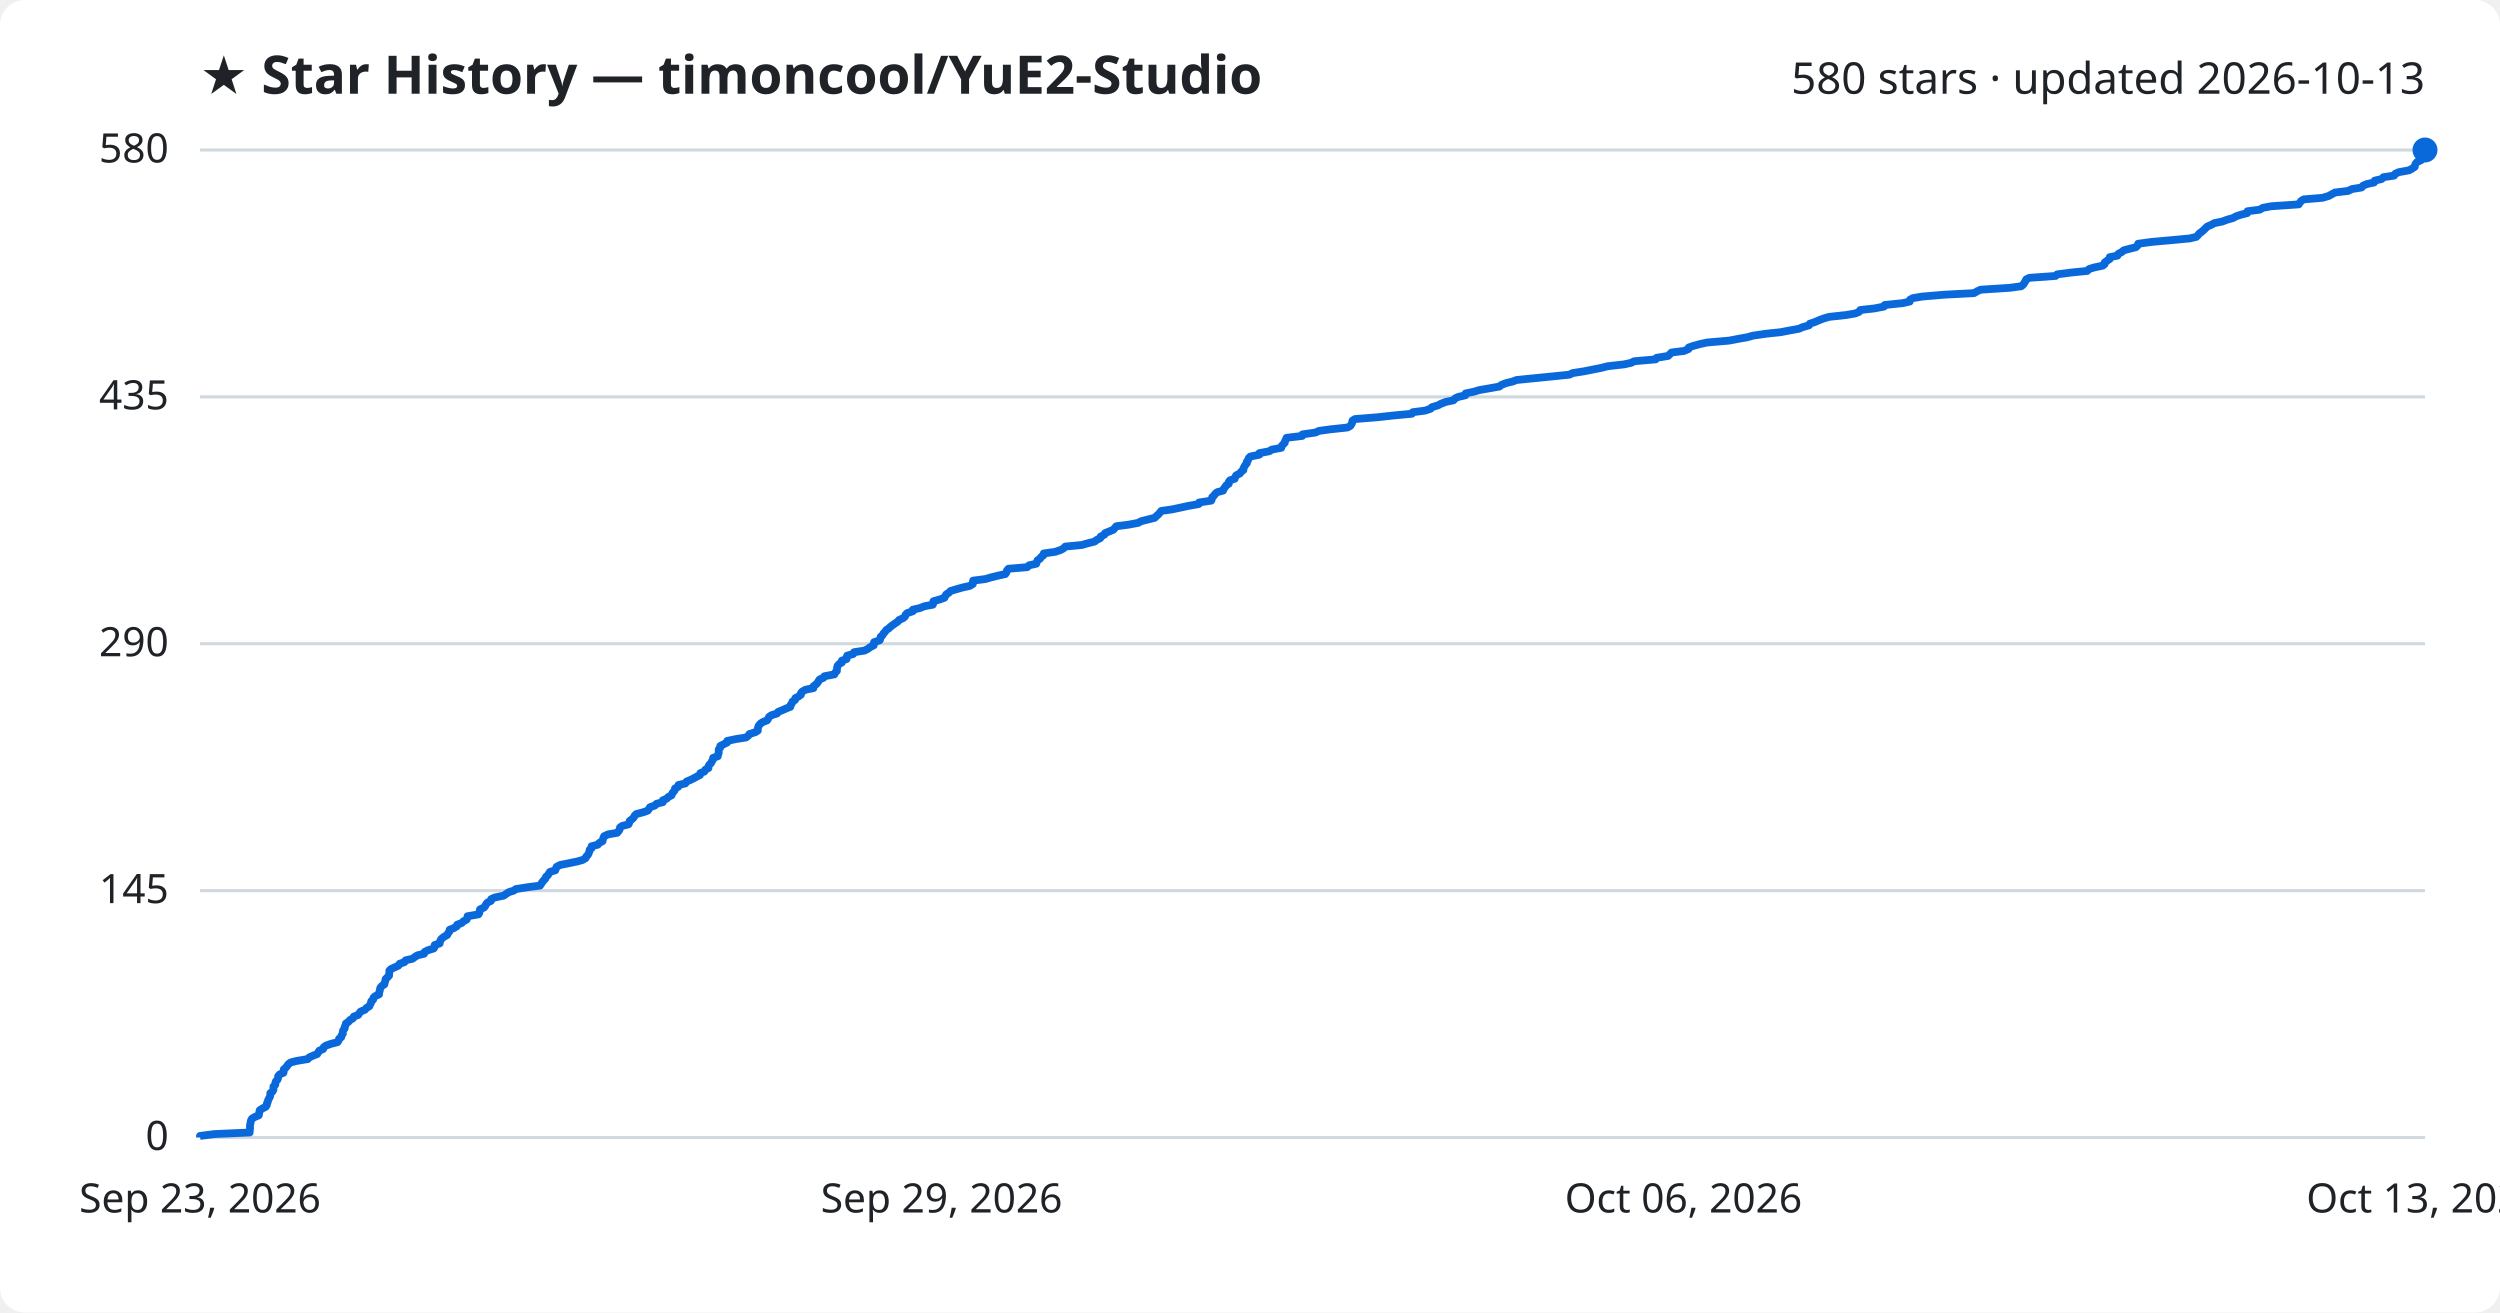
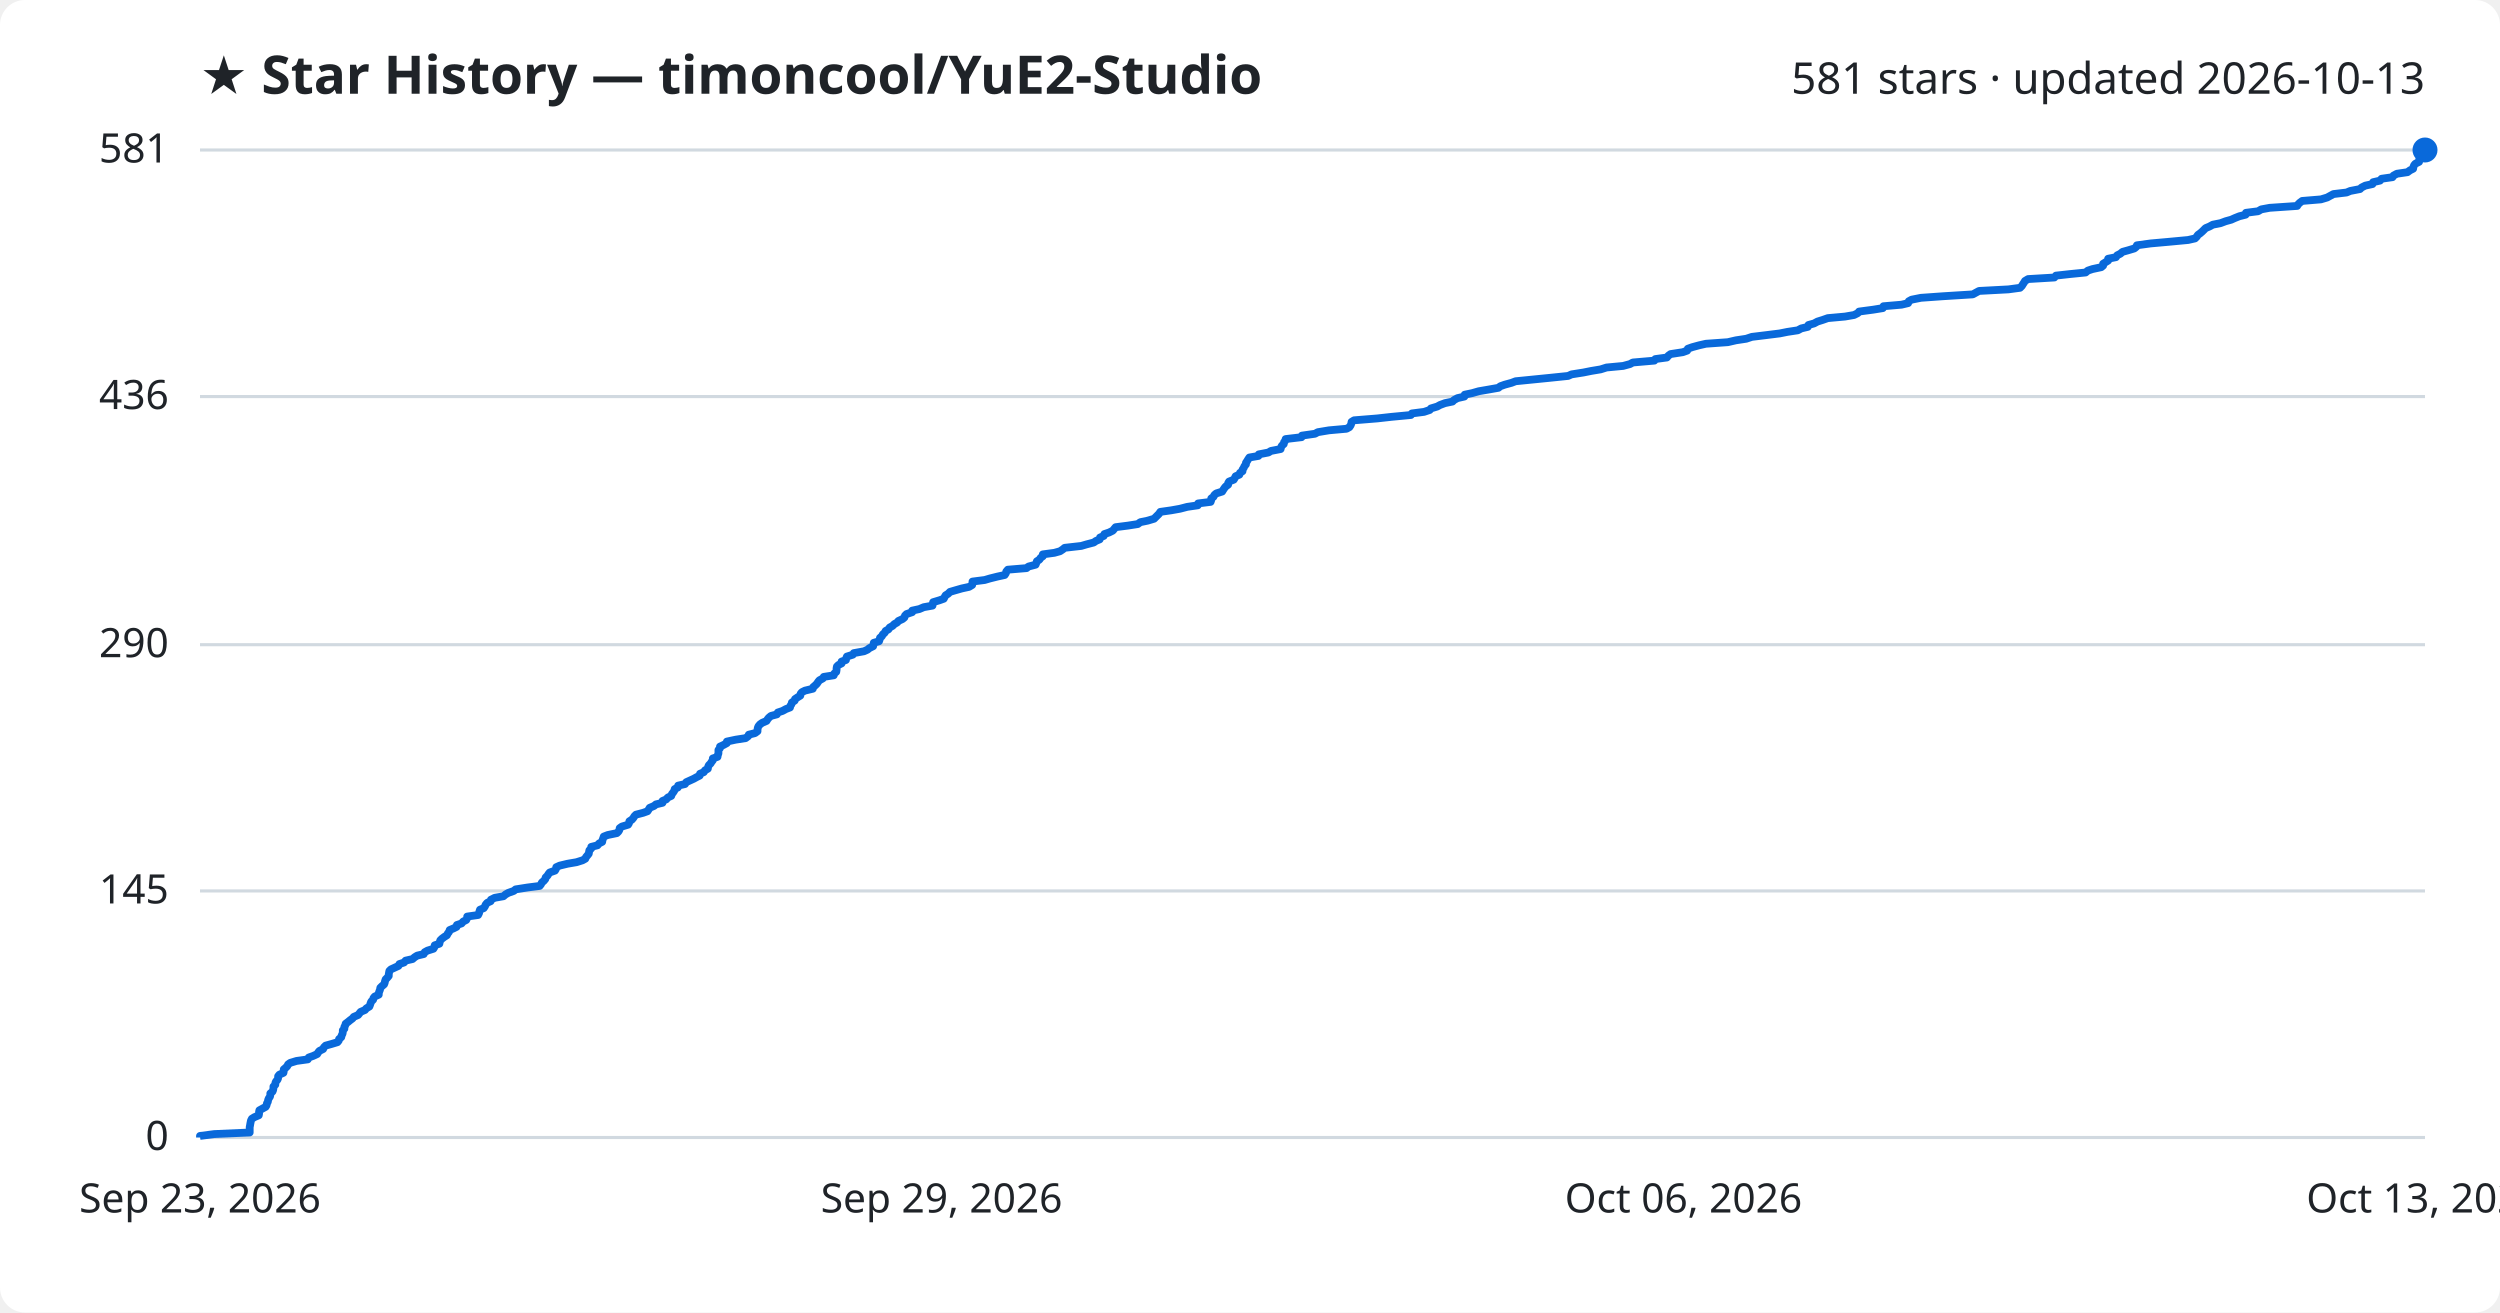
<svg xmlns="http://www.w3.org/2000/svg" viewBox="0 0 800 420" font-family="Segoe UI, sans-serif">
  <rect width="800" height="420" fill="#ffffff" rx="8" />
  <text x="64" y="30" fill="#1f2328" font-size="17" font-weight="700">★ Star History — timoncool/YuE2-Studio</text>
-   <text x="776" y="30" fill="#1f2328" font-size="14" text-anchor="end">580 stars · updated 2026-10-13</text>
+   <text x="776" y="30" fill="#1f2328" font-size="14" text-anchor="end">581 stars · updated 2026-10-13</text>
  <line x1="64" y1="364.0" x2="776" y2="364.0" stroke="#d1d9e0" stroke-width="1" />
  <text x="54" y="368.0" fill="#1f2328" font-size="13" text-anchor="end">0</text>
-   <line x1="64" y1="285.0" x2="776" y2="285.0" stroke="#d1d9e0" stroke-width="1" />
-   <text x="54" y="289.0" fill="#1f2328" font-size="13" text-anchor="end">145</text>
-   <line x1="64" y1="206.0" x2="776" y2="206.0" stroke="#d1d9e0" stroke-width="1" />
-   <text x="54" y="210.0" fill="#1f2328" font-size="13" text-anchor="end">290</text>
-   <line x1="64" y1="127.0" x2="776" y2="127.0" stroke="#d1d9e0" stroke-width="1" />
-   <text x="54" y="131.0" fill="#1f2328" font-size="13" text-anchor="end">435</text>
+   <line x1="64" y1="285.1" x2="776" y2="285.1" stroke="#d1d9e0" stroke-width="1" />
+   <text x="54" y="289.1" fill="#1f2328" font-size="13" text-anchor="end">145</text>
+   <line x1="64" y1="206.3" x2="776" y2="206.3" stroke="#d1d9e0" stroke-width="1" />
+   <text x="54" y="210.3" fill="#1f2328" font-size="13" text-anchor="end">290</text>
+   <line x1="64" y1="126.9" x2="776" y2="126.9" stroke="#d1d9e0" stroke-width="1" />
+   <text x="54" y="130.9" fill="#1f2328" font-size="13" text-anchor="end">436</text>
  <line x1="64" y1="48.0" x2="776" y2="48.0" stroke="#d1d9e0" stroke-width="1" />
-   <text x="54" y="52.0" fill="#1f2328" font-size="13" text-anchor="end">580</text>
-   <path d="M64.0,364.0 L64.0,363.5 L68.6,362.9 L79.9,362.4 L79.9,361.8 L80.0,361.3 L80.0,360.7 L80.0,360.2 L80.1,359.6 L80.2,359.1 L80.3,358.6 L80.6,358.0 L81.4,357.5 L82.8,356.9 L82.9,356.4 L83.0,355.8 L83.1,355.3 L84.0,354.7 L85.0,354.2 L85.4,353.6 L85.4,353.1 L85.7,352.6 L85.8,352.0 L86.1,351.5 L86.4,350.9 L86.5,350.4 L86.5,349.8 L87.2,349.3 L87.5,348.7 L87.5,348.2 L87.5,347.7 L88.1,347.1 L88.1,346.6 L88.3,346.0 L88.8,345.5 L89.0,344.9 L89.0,344.4 L89.5,343.8 L90.7,343.3 L90.8,342.8 L90.8,342.2 L91.4,341.7 L91.9,341.1 L92.2,340.6 L93.0,340.0 L94.9,339.5 L98.5,338.9 L98.9,338.4 L100.2,337.8 L101.5,337.3 L101.8,336.8 L102.2,336.2 L103.4,335.7 L103.6,335.1 L104.3,334.6 L106.0,334.0 L108.0,333.5 L108.4,332.9 L108.5,332.4 L109.2,331.9 L109.3,331.3 L109.7,330.8 L109.7,330.2 L109.8,329.7 L110.3,329.1 L110.3,328.6 L110.6,328.0 L110.7,327.5 L111.5,327.0 L112.0,326.4 L112.9,325.9 L113.2,325.3 L114.6,324.8 L115.0,324.2 L115.4,323.7 L116.8,323.1 L117.2,322.6 L118.2,322.0 L118.4,321.5 L118.7,321.0 L118.8,320.4 L119.4,319.9 L119.5,319.3 L120.0,318.8 L121.3,318.2 L121.3,317.7 L121.5,317.1 L121.6,316.6 L121.7,316.1 L122.2,315.5 L123.0,315.0 L123.1,314.4 L123.3,313.9 L123.4,313.3 L123.9,312.8 L124.5,312.2 L124.5,311.7 L124.6,311.2 L124.6,310.6 L125.1,310.1 L126.4,309.5 L127.5,309.0 L127.9,308.4 L129.4,307.9 L129.8,307.3 L132.0,306.8 L132.8,306.2 L133.6,305.7 L135.7,305.2 L135.9,304.6 L136.9,304.1 L138.8,303.5 L139.1,303.0 L139.1,302.4 L140.7,301.9 L140.8,301.3 L141.0,300.8 L141.4,300.3 L142.2,299.7 L143.1,299.2 L143.4,298.6 L143.8,298.1 L143.9,297.5 L145.2,297.0 L146.2,296.4 L146.3,295.9 L147.7,295.4 L148.3,294.8 L149.3,294.3 L149.6,293.7 L149.6,293.2 L153.1,292.6 L153.4,292.1 L153.5,291.5 L153.6,291.0 L154.9,290.4 L155.3,289.9 L155.5,289.4 L156.0,288.8 L157.1,288.3 L157.2,287.7 L158.3,287.2 L161.2,286.6 L161.9,286.1 L162.8,285.5 L164.4,285.0 L165.1,284.5 L168.9,283.9 L172.8,283.4 L173.2,282.8 L173.5,282.3 L174.0,281.7 L174.5,281.2 L174.7,280.6 L175.3,280.1 L175.6,279.6 L176.0,279.0 L177.7,278.5 L177.9,277.9 L178.1,277.4 L179.2,276.8 L181.7,276.3 L184.6,275.7 L186.4,275.2 L187.4,274.6 L187.6,274.1 L188.1,273.6 L188.4,273.0 L188.6,272.5 L188.7,271.9 L189.3,271.4 L189.3,270.8 L191.3,270.3 L191.8,269.7 L192.8,269.2 L192.9,268.7 L193.1,268.1 L193.3,267.6 L194.6,267.0 L197.5,266.5 L198.0,265.9 L198.3,265.4 L198.4,264.8 L199.1,264.3 L201.1,263.8 L201.4,263.2 L201.5,262.7 L202.3,262.1 L202.8,261.6 L203.1,261.0 L203.6,260.5 L205.9,259.9 L207.3,259.4 L207.7,258.8 L208.0,258.3 L209.5,257.8 L210.1,257.2 L212.1,256.7 L212.1,256.1 L213.3,255.6 L213.9,255.0 L214.9,254.5 L215.1,253.9 L215.5,253.4 L215.9,252.9 L216.0,252.3 L217.0,251.8 L217.1,251.2 L219.3,250.7 L219.7,250.1 L220.9,249.6 L222.1,249.0 L223.0,248.5 L224.0,248.0 L224.1,247.4 L225.4,246.9 L225.7,246.3 L226.7,245.8 L226.7,245.2 L227.0,244.7 L227.6,244.1 L227.8,243.6 L228.2,243.0 L228.2,242.5 L229.7,242.0 L229.8,241.4 L230.0,240.9 L230.0,240.3 L230.0,239.8 L230.5,239.2 L230.5,238.7 L231.7,238.1 L232.7,237.6 L232.7,237.1 L235.5,236.5 L238.7,236.0 L239.5,235.4 L239.8,234.9 L241.7,234.3 L242.5,233.8 L242.5,233.2 L242.6,232.7 L242.8,232.2 L243.3,231.6 L244.0,231.1 L245.5,230.5 L245.8,230.0 L246.1,229.4 L246.8,228.9 L248.7,228.3 L249.0,227.8 L250.5,227.2 L251.6,226.7 L252.9,226.2 L253.0,225.6 L253.4,225.1 L253.6,224.5 L254.4,224.0 L254.5,223.4 L255.5,222.9 L256.3,222.3 L256.3,221.8 L256.7,221.3 L257.8,220.7 L260.3,220.2 L260.3,219.6 L261.0,219.1 L261.6,218.5 L261.9,218.0 L262.3,217.4 L263.5,216.9 L263.8,216.4 L267.0,215.8 L267.2,215.3 L267.8,214.7 L267.8,214.2 L267.9,213.6 L268.0,213.1 L268.5,212.5 L269.4,212.0 L269.4,211.4 L270.9,210.9 L270.9,210.4 L271.1,209.8 L273.0,209.3 L273.3,208.7 L276.6,208.2 L277.8,207.6 L278.4,207.1 L279.6,206.5 L279.6,206.0 L279.7,205.5 L281.5,204.9 L281.7,204.4 L281.8,203.8 L282.4,203.3 L282.7,202.7 L283.2,202.2 L283.6,201.6 L284.4,201.1 L284.9,200.6 L285.7,200.0 L286.4,199.5 L287.3,198.9 L287.7,198.4 L289.0,197.8 L289.6,197.3 L289.8,196.7 L290.3,196.2 L292.1,195.6 L292.1,195.1 L294.3,194.6 L295.8,194.0 L298.5,193.5 L298.7,192.9 L298.7,192.4 L300.8,191.8 L302.2,191.3 L302.5,190.7 L302.8,190.2 L303.6,189.7 L304.2,189.1 L305.9,188.6 L308.0,188.0 L310.3,187.5 L311.3,186.9 L311.3,186.4 L311.4,185.8 L315.3,185.3 L317.0,184.8 L319.4,184.2 L321.7,183.7 L322.1,183.1 L322.2,182.6 L322.7,182.0 L328.7,181.5 L329.3,180.9 L331.6,180.4 L331.8,179.8 L332.0,179.3 L332.8,178.8 L333.2,178.2 L333.9,177.7 L334.0,177.1 L337.6,176.6 L339.4,176.0 L340.3,175.5 L340.9,174.9 L346.2,174.4 L347.9,173.9 L350.3,173.3 L350.9,172.8 L352.1,172.2 L352.2,171.7 L353.4,171.1 L353.6,170.6 L355.1,170.0 L356.3,169.5 L356.7,169.0 L357.2,168.4 L361.1,167.9 L364.3,167.3 L365.1,166.8 L367.5,166.2 L369.5,165.7 L370.1,165.1 L370.7,164.6 L371.2,164.0 L371.6,163.5 L375.1,163.0 L377.9,162.4 L380.2,161.9 L383.6,161.3 L383.7,160.8 L387.6,160.2 L387.8,159.7 L387.9,159.1 L388.5,158.6 L388.8,158.1 L389.5,157.5 L391.4,157.0 L391.6,156.4 L392.0,155.9 L392.4,155.3 L393.2,154.8 L393.2,154.2 L393.6,153.7 L395.1,153.2 L395.3,152.6 L395.6,152.1 L396.8,151.5 L397.1,151.0 L397.9,150.4 L397.9,149.9 L398.2,149.3 L398.5,148.8 L399.0,148.2 L399.0,147.7 L399.4,147.2 L399.6,146.6 L400.1,146.1 L403.0,145.5 L403.0,145.0 L406.2,144.4 L406.9,143.9 L410.0,143.3 L410.1,142.8 L410.5,142.3 L411.1,141.7 L411.2,141.2 L411.5,140.6 L411.7,140.1 L416.7,139.5 L416.8,139.0 L421.0,138.4 L422.0,137.9 L425.6,137.4 L431.2,136.8 L432.1,136.3 L432.5,135.7 L432.7,135.2 L432.8,134.6 L433.6,134.1 L441.0,133.5 L445.5,133.0 L451.8,132.4 L452.1,131.9 L456.0,131.4 L457.8,130.8 L458.2,130.3 L460.2,129.7 L461.1,129.2 L462.7,128.6 L465.1,128.1 L465.6,127.5 L466.7,127.0 L468.9,126.5 L469.0,125.9 L471.4,125.4 L473.5,124.8 L476.4,124.3 L479.8,123.7 L480.4,123.2 L481.9,122.6 L484.0,122.1 L485.3,121.6 L491.3,121.0 L496.3,120.5 L502.2,119.9 L503.2,119.4 L507.0,118.8 L509.5,118.3 L512.5,117.7 L514.4,117.2 L519.7,116.6 L522.0,116.1 L522.9,115.6 L529.8,115.0 L530.1,114.5 L533.8,113.9 L534.3,113.4 L534.9,112.8 L538.9,112.3 L540.3,111.7 L540.4,111.2 L541.8,110.7 L544.0,110.1 L546.3,109.6 L553.3,109.0 L555.9,108.5 L559.2,107.9 L561.0,107.4 L565.1,106.8 L569.8,106.3 L572.4,105.8 L575.7,105.2 L576.8,104.7 L578.9,104.1 L579.1,103.6 L580.9,103.0 L582.0,102.5 L583.6,101.9 L585.3,101.4 L590.8,100.8 L593.7,100.3 L594.9,99.8 L595.3,99.2 L599.8,98.7 L602.9,98.1 L603.1,97.6 L608.9,97.0 L611.1,96.5 L611.2,95.9 L612.1,95.4 L615.1,94.9 L622.2,94.3 L631.7,93.8 L632.7,93.2 L633.8,92.7 L643.1,92.1 L646.8,91.6 L647.5,91.0 L647.8,90.5 L648.1,90.0 L648.4,89.4 L649.4,88.9 L657.8,88.3 L658.3,87.8 L662.9,87.2 L667.9,86.7 L668.5,86.1 L670.1,85.6 L672.9,85.0 L673.5,84.5 L673.5,84.0 L674.3,83.4 L675.1,82.9 L675.1,82.3 L677.6,81.8 L677.9,81.2 L678.9,80.7 L679.6,80.1 L681.5,79.6 L683.5,79.1 L684.1,78.5 L684.2,78.0 L688.7,77.4 L694.3,76.9 L700.7,76.3 L702.8,75.8 L703.4,75.2 L703.8,74.7 L704.5,74.2 L705.2,73.6 L705.7,73.1 L706.3,72.5 L707.5,72.0 L708.6,71.4 L711.1,70.9 L712.7,70.3 L714.5,69.8 L715.6,69.2 L717.1,68.7 L719.1,68.2 L719.2,67.6 L723.1,67.1 L724.1,66.5 L726.8,66.0 L735.6,65.4 L735.9,64.9 L736.4,64.3 L737.2,63.8 L743.2,63.3 L745.2,62.7 L746.1,62.2 L747.2,61.6 L751.4,61.1 L752.6,60.5 L755.7,60.0 L756.2,59.4 L757.4,58.9 L759.7,58.4 L759.9,57.8 L762.1,57.3 L762.7,56.7 L766.1,56.2 L766.5,55.6 L767.6,55.1 L770.9,54.5 L771.8,54.0 L772.7,53.4 L772.8,52.9 L773.0,52.4 L773.5,51.8 L774.7,51.3 L774.7,50.7 L774.9,50.2 L775.0,49.6 L775.2,49.1 L775.6,48.5 L776.0,48.0 L776.0,48.0" fill="none" stroke="#0969da" stroke-width="2.5" stroke-linejoin="round" />
+   <text x="54" y="52.0" fill="#1f2328" font-size="13" text-anchor="end">581</text>
+   <path d="M64.0,364.0 L64.0,363.5 L68.6,362.9 L79.9,362.4 L79.9,361.8 L79.9,361.3 L79.9,360.7 L80.0,360.2 L80.1,359.6 L80.2,359.1 L80.3,358.6 L80.6,358.0 L81.4,357.5 L82.8,356.9 L82.9,356.4 L82.9,355.8 L83.0,355.3 L83.9,354.8 L85.0,354.2 L85.3,353.7 L85.4,353.1 L85.7,352.6 L85.8,352.0 L86.0,351.5 L86.4,350.9 L86.5,350.4 L86.5,349.9 L87.2,349.3 L87.4,348.8 L87.5,348.2 L87.5,347.7 L88.1,347.1 L88.1,346.6 L88.3,346.1 L88.8,345.5 L89.0,345.0 L89.0,344.4 L89.4,343.9 L90.7,343.3 L90.8,342.8 L90.8,342.2 L91.4,341.7 L91.9,341.2 L92.2,340.6 L92.9,340.1 L94.9,339.5 L98.5,339.0 L98.8,338.4 L100.2,337.9 L101.5,337.3 L101.8,336.8 L102.2,336.3 L103.4,335.7 L103.6,335.2 L104.2,334.6 L106.0,334.1 L108.0,333.5 L108.4,333.0 L108.5,332.5 L109.2,331.9 L109.3,331.4 L109.6,330.8 L109.7,330.3 L109.7,329.7 L110.2,329.2 L110.2,328.6 L110.5,328.1 L110.6,327.6 L111.4,327.0 L112.0,326.5 L112.8,325.9 L113.2,325.4 L114.6,324.8 L115.0,324.3 L115.4,323.8 L116.8,323.2 L117.2,322.7 L118.2,322.1 L118.4,321.6 L118.6,321.0 L118.8,320.5 L119.4,319.9 L119.5,319.4 L119.9,318.9 L121.2,318.3 L121.2,317.8 L121.4,317.2 L121.6,316.7 L121.7,316.1 L122.2,315.6 L122.9,315.0 L123.1,314.5 L123.2,314.0 L123.4,313.4 L123.9,312.9 L124.4,312.3 L124.4,311.8 L124.5,311.2 L124.6,310.7 L125.1,310.2 L126.4,309.6 L127.5,309.1 L127.8,308.5 L129.3,308.0 L129.8,307.4 L132.0,306.9 L132.7,306.3 L133.5,305.8 L135.6,305.3 L135.9,304.7 L136.8,304.2 L138.7,303.6 L139.0,303.1 L139.1,302.5 L140.6,302.0 L140.7,301.5 L140.9,300.9 L141.4,300.4 L142.2,299.8 L143.0,299.3 L143.3,298.7 L143.7,298.2 L143.9,297.6 L145.1,297.1 L146.1,296.6 L146.2,296.0 L147.7,295.5 L148.2,294.9 L149.2,294.4 L149.5,293.8 L149.5,293.3 L153.0,292.8 L153.3,292.2 L153.4,291.7 L153.6,291.1 L154.8,290.6 L155.2,290.0 L155.4,289.5 L155.9,288.9 L157.0,288.4 L157.1,287.9 L158.3,287.3 L161.1,286.8 L161.8,286.2 L162.7,285.7 L164.4,285.1 L165.0,284.6 L168.8,284.0 L172.7,283.5 L173.1,283.0 L173.4,282.4 L174.0,281.9 L174.5,281.3 L174.6,280.8 L175.2,280.2 L175.5,279.7 L175.9,279.2 L177.6,278.6 L177.9,278.1 L178.0,277.5 L179.1,277.0 L181.6,276.4 L184.5,275.9 L186.4,275.3 L187.3,274.8 L187.5,274.3 L188.0,273.7 L188.4,273.2 L188.5,272.6 L188.6,272.1 L189.2,271.5 L189.2,271.0 L191.2,270.5 L191.7,269.9 L192.7,269.4 L192.8,268.8 L193.0,268.3 L193.2,267.7 L194.5,267.2 L197.4,266.6 L197.9,266.1 L198.2,265.6 L198.3,265.0 L199.0,264.5 L201.0,263.9 L201.3,263.4 L201.4,262.8 L202.2,262.3 L202.7,261.7 L203.0,261.2 L203.5,260.7 L205.8,260.1 L207.2,259.6 L207.6,259.0 L207.9,258.5 L209.3,257.9 L209.9,257.4 L212.0,256.9 L212.0,256.3 L213.2,255.8 L213.7,255.2 L214.8,254.7 L215.0,254.1 L215.4,253.6 L215.8,253.0 L215.9,252.5 L216.9,252.0 L217.0,251.4 L219.2,250.9 L219.6,250.3 L220.7,249.8 L222.0,249.2 L222.9,248.7 L223.9,248.2 L224.0,247.6 L225.2,247.1 L225.6,246.5 L226.5,246.0 L226.6,245.4 L226.8,244.9 L227.4,244.3 L227.7,243.8 L228.1,243.3 L228.1,242.7 L229.6,242.2 L229.7,241.6 L229.9,241.1 L229.9,240.5 L229.9,240.0 L230.4,239.4 L230.4,238.9 L231.5,238.4 L232.6,237.8 L232.6,237.3 L235.4,236.7 L238.6,236.2 L239.4,235.6 L239.6,235.1 L241.6,234.6 L242.4,234.0 L242.4,233.5 L242.5,232.9 L242.7,232.4 L243.2,231.8 L243.9,231.3 L245.3,230.7 L245.6,230.2 L246.0,229.7 L246.7,229.1 L248.6,228.6 L248.9,228.0 L250.4,227.5 L251.5,226.9 L252.8,226.4 L252.9,225.9 L253.3,225.3 L253.4,224.8 L254.3,224.2 L254.4,223.7 L255.3,223.1 L256.1,222.6 L256.2,222.0 L256.6,221.5 L257.6,221.0 L260.1,220.4 L260.2,219.9 L260.9,219.3 L261.4,218.8 L261.8,218.2 L262.2,217.7 L263.3,217.1 L263.6,216.6 L266.8,216.1 L267.0,215.5 L267.6,215.0 L267.7,214.4 L267.7,213.9 L267.8,213.3 L268.3,212.8 L269.3,212.3 L269.3,211.7 L270.7,211.2 L270.8,210.6 L271.0,210.1 L272.9,209.5 L273.2,209.0 L276.5,208.4 L277.6,207.9 L278.2,207.4 L279.4,206.8 L279.5,206.3 L279.6,205.7 L281.3,205.2 L281.5,204.6 L281.6,204.1 L282.2,203.6 L282.5,203.0 L283.1,202.5 L283.4,201.9 L284.3,201.4 L284.7,200.8 L285.6,200.3 L286.2,199.7 L287.1,199.2 L287.5,198.7 L288.8,198.1 L289.4,197.6 L289.6,197.0 L290.1,196.5 L291.9,195.9 L291.9,195.4 L294.2,194.9 L295.6,194.3 L298.4,193.8 L298.5,193.2 L298.6,192.7 L300.6,192.1 L302.0,191.6 L302.3,191.0 L302.6,190.5 L303.4,190.0 L304.0,189.4 L305.7,188.9 L307.8,188.3 L310.1,187.8 L311.1,187.2 L311.2,186.7 L311.2,186.1 L315.1,185.6 L316.8,185.1 L319.2,184.5 L321.5,184.0 L321.9,183.4 L322.0,182.9 L322.5,182.3 L328.5,181.8 L329.1,181.3 L331.4,180.7 L331.6,180.2 L331.8,179.6 L332.6,179.1 L333.0,178.5 L333.7,178.0 L333.7,177.4 L337.4,176.9 L339.2,176.4 L340.1,175.8 L340.7,175.3 L346.0,174.7 L347.7,174.2 L350.0,173.6 L350.7,173.1 L351.9,172.6 L352.0,172.0 L353.2,171.5 L353.4,170.9 L354.9,170.4 L356.1,169.8 L356.5,169.3 L357.0,168.7 L360.9,168.2 L364.1,167.7 L364.9,167.1 L367.3,166.6 L369.3,166.0 L369.8,165.5 L370.4,164.9 L370.9,164.4 L371.3,163.8 L374.8,163.3 L377.6,162.8 L379.9,162.2 L383.3,161.7 L383.4,161.1 L387.4,160.6 L387.6,160.0 L387.6,159.5 L388.3,159.0 L388.6,158.4 L389.2,157.9 L391.1,157.3 L391.4,156.8 L391.8,156.2 L392.2,155.7 L393.0,155.1 L393.0,154.6 L393.3,154.1 L394.8,153.5 L395.1,153.0 L395.4,152.4 L396.6,151.9 L396.8,151.3 L397.6,150.8 L397.6,150.3 L398.0,149.7 L398.2,149.2 L398.7,148.6 L398.7,148.1 L399.1,147.5 L399.4,147.0 L399.8,146.4 L402.7,145.9 L402.8,145.4 L405.9,144.8 L406.7,144.3 L409.8,143.7 L409.9,143.2 L410.2,142.6 L410.8,142.1 L410.9,141.5 L411.3,141.0 L411.4,140.5 L416.5,139.9 L416.6,139.4 L420.8,138.8 L421.7,138.3 L425.3,137.7 L430.9,137.2 L431.8,136.7 L432.2,136.1 L432.4,135.6 L432.5,135.0 L433.3,134.5 L440.7,133.9 L445.2,133.4 L451.5,132.8 L451.8,132.3 L455.7,131.8 L457.5,131.2 L457.9,130.7 L459.9,130.1 L460.8,129.6 L462.4,129.0 L464.8,128.5 L465.3,128.0 L466.4,127.4 L468.6,126.9 L468.7,126.3 L471.1,125.8 L473.2,125.2 L476.1,124.7 L479.5,124.1 L480.1,123.6 L481.5,123.1 L483.7,122.5 L485.0,122.0 L491.0,121.4 L496.0,120.9 L501.8,120.3 L502.9,119.8 L506.7,119.2 L509.2,118.7 L512.2,118.2 L514.1,117.6 L519.4,117.1 L521.6,116.5 L522.5,116.0 L529.4,115.4 L529.7,114.9 L533.4,114.4 L533.9,113.8 L534.6,113.3 L538.5,112.7 L539.9,112.2 L540.1,111.6 L541.5,111.1 L543.7,110.5 L545.9,110.0 L552.9,109.5 L555.5,108.9 L558.8,108.4 L560.6,107.8 L564.7,107.3 L569.5,106.7 L572.0,106.2 L575.3,105.7 L576.4,105.1 L578.5,104.6 L578.7,104.0 L580.5,103.5 L581.6,102.9 L583.2,102.4 L584.9,101.8 L590.4,101.3 L593.3,100.8 L594.5,100.2 L594.9,99.7 L599.4,99.1 L602.5,98.6 L602.7,98.0 L608.5,97.5 L610.6,97.0 L610.8,96.4 L611.7,95.9 L614.7,95.3 L621.7,94.8 L631.3,94.2 L632.2,93.7 L633.3,93.1 L642.7,92.6 L646.4,92.1 L647.0,91.5 L647.3,91.0 L647.7,90.4 L648.0,89.9 L649.0,89.3 L657.4,88.8 L657.9,88.2 L662.4,87.7 L667.4,87.2 L668.1,86.6 L669.6,86.1 L672.4,85.5 L673.0,85.0 L673.0,84.4 L673.8,83.9 L674.6,83.4 L674.6,82.8 L677.1,82.3 L677.5,81.7 L678.5,81.2 L679.2,80.6 L681.0,80.1 L683.0,79.5 L683.6,79.0 L683.8,78.5 L688.2,77.9 L693.8,77.4 L700.2,76.8 L702.4,76.3 L703.0,75.7 L703.3,75.2 L704.0,74.7 L704.7,74.1 L705.2,73.6 L705.8,73.0 L707.0,72.5 L708.1,71.9 L710.6,71.4 L712.2,70.8 L714.0,70.3 L715.1,69.8 L716.6,69.2 L718.6,68.7 L718.7,68.1 L722.6,67.6 L723.6,67.0 L726.3,66.5 L735.1,65.9 L735.4,65.4 L735.9,64.9 L736.7,64.3 L742.7,63.8 L744.7,63.2 L745.6,62.7 L746.7,62.1 L750.9,61.6 L752.1,61.1 L755.2,60.5 L755.7,60.0 L756.9,59.4 L759.2,58.9 L759.4,58.3 L761.6,57.8 L762.1,57.2 L765.6,56.7 L765.9,56.2 L767.0,55.6 L770.4,55.1 L771.2,54.5 L772.2,54.0 L772.3,53.4 L772.5,52.9 L772.9,52.4 L774.1,51.8 L774.1,51.3 L774.3,50.7 L774.4,50.2 L774.7,49.6 L775.0,49.1 L775.5,48.5 L776.0,48.0 L776.0,48.0" fill="none" stroke="#0969da" stroke-width="2.5" stroke-linejoin="round" />
  <circle cx="776.0" cy="48.0" r="4" fill="#0969da" />
  <text x="64.0" y="388" fill="#1f2328" font-size="13" text-anchor="middle">Sep 23, 2026</text>
  <text x="301.3" y="388" fill="#1f2328" font-size="13" text-anchor="middle">Sep 29, 2026</text>
  <text x="538.7" y="388" fill="#1f2328" font-size="13" text-anchor="middle">Oct 06, 2026</text>
  <text x="776.0" y="388" fill="#1f2328" font-size="13" text-anchor="middle">Oct 13, 2026</text>
</svg>
